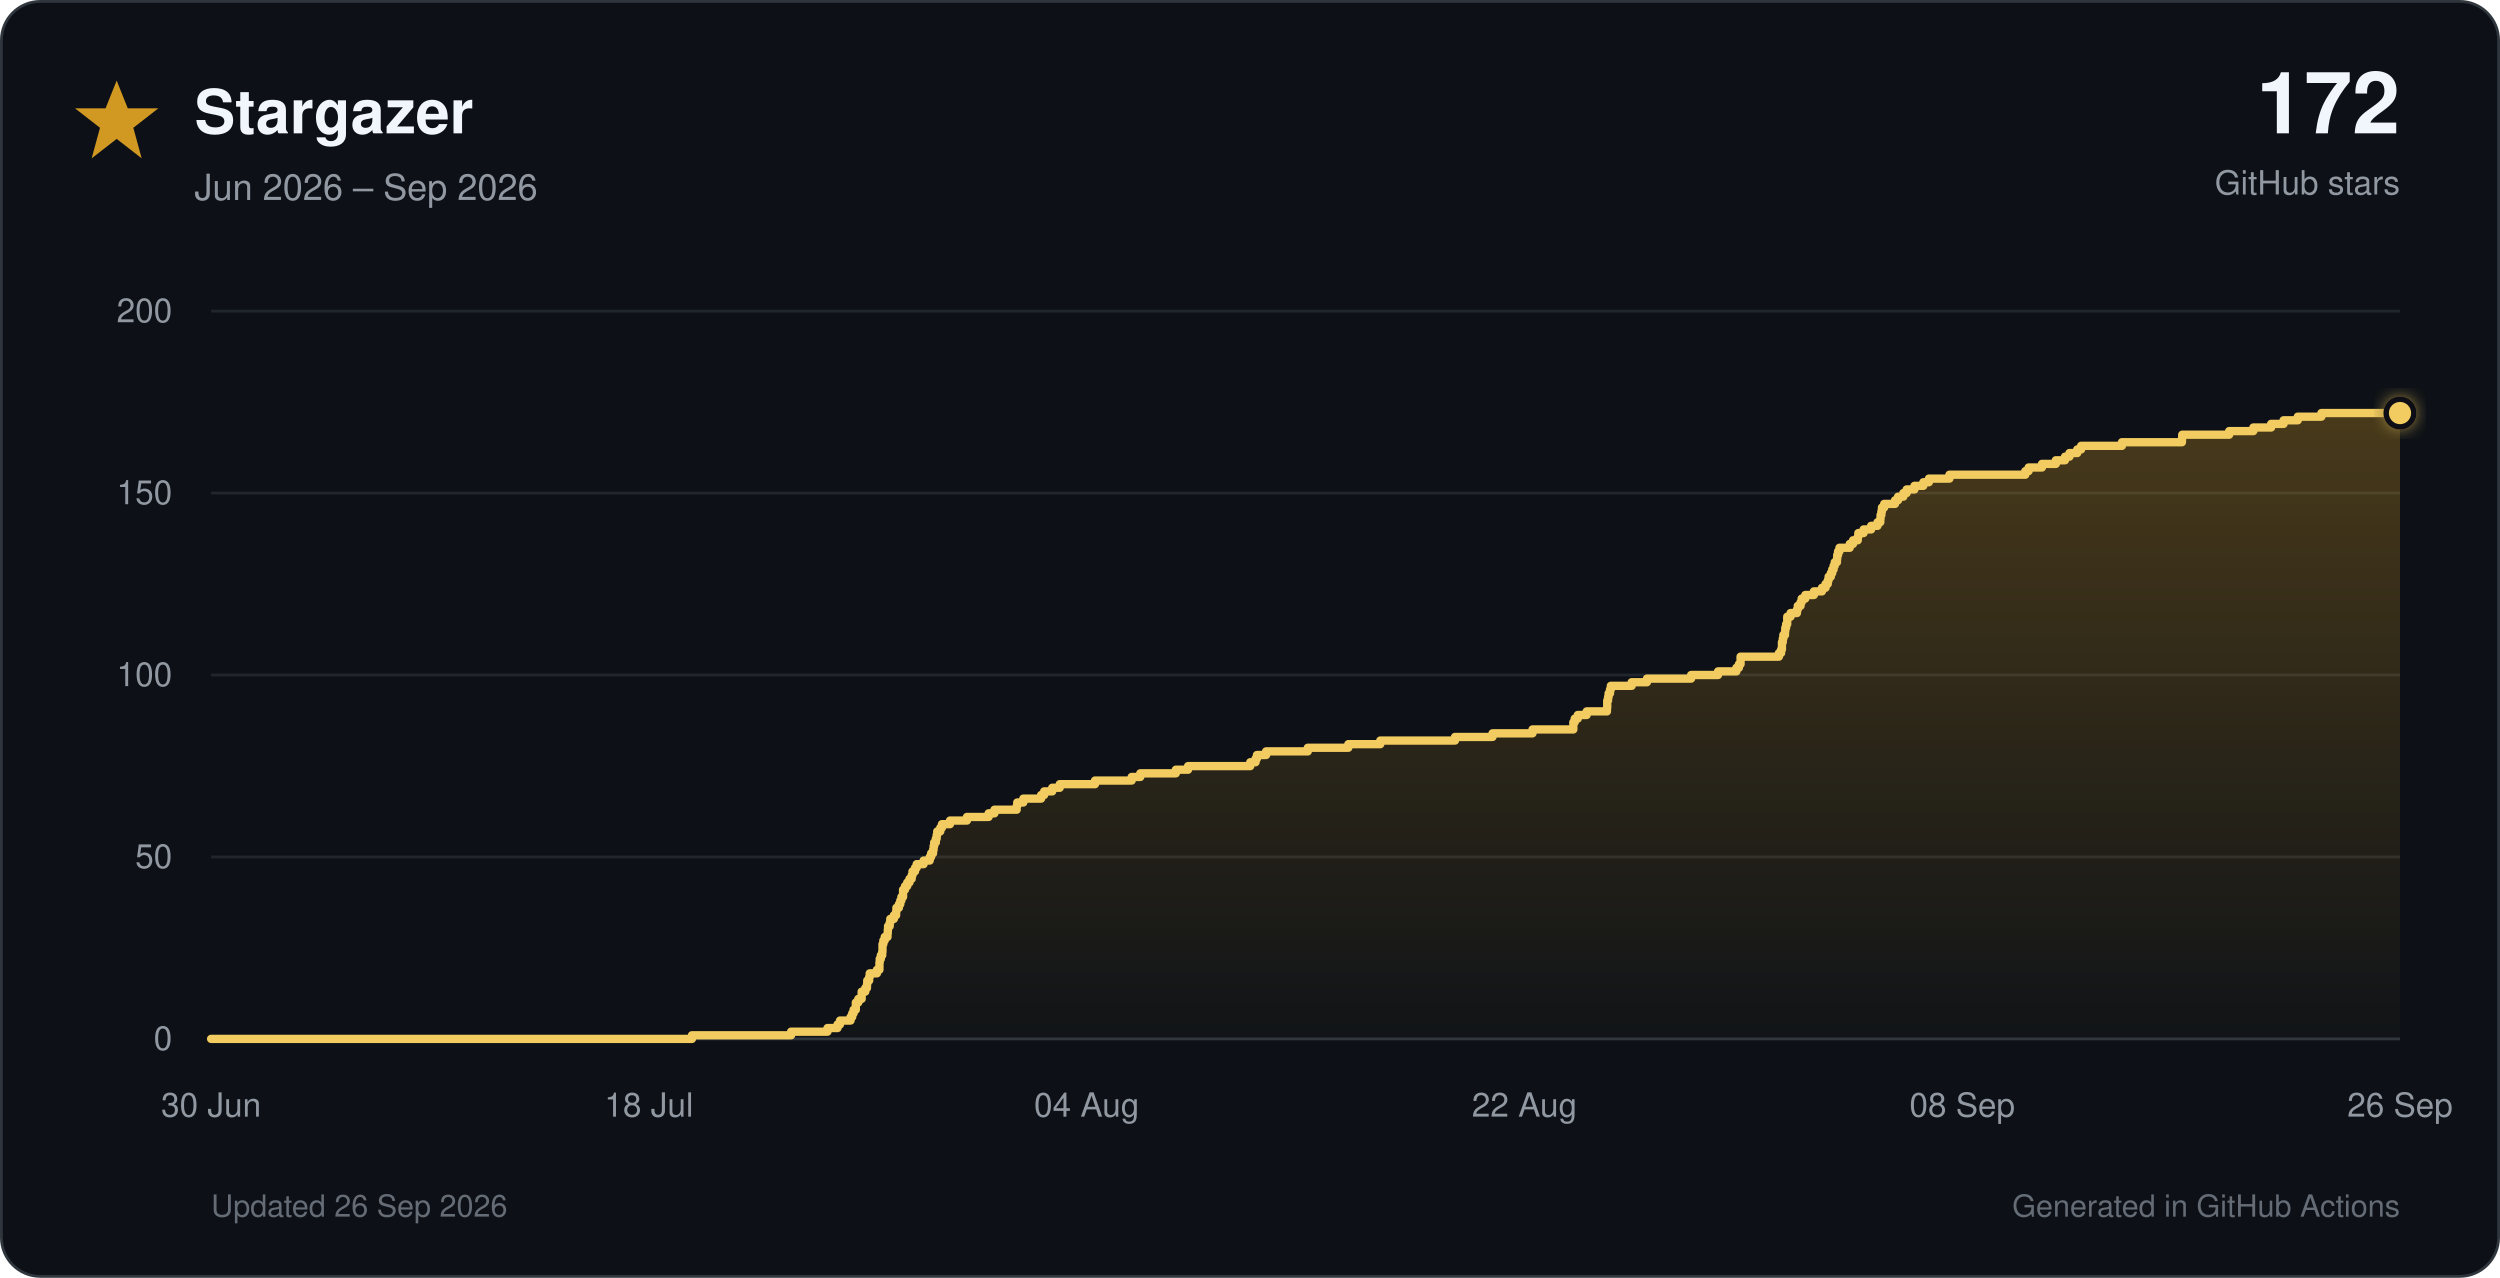
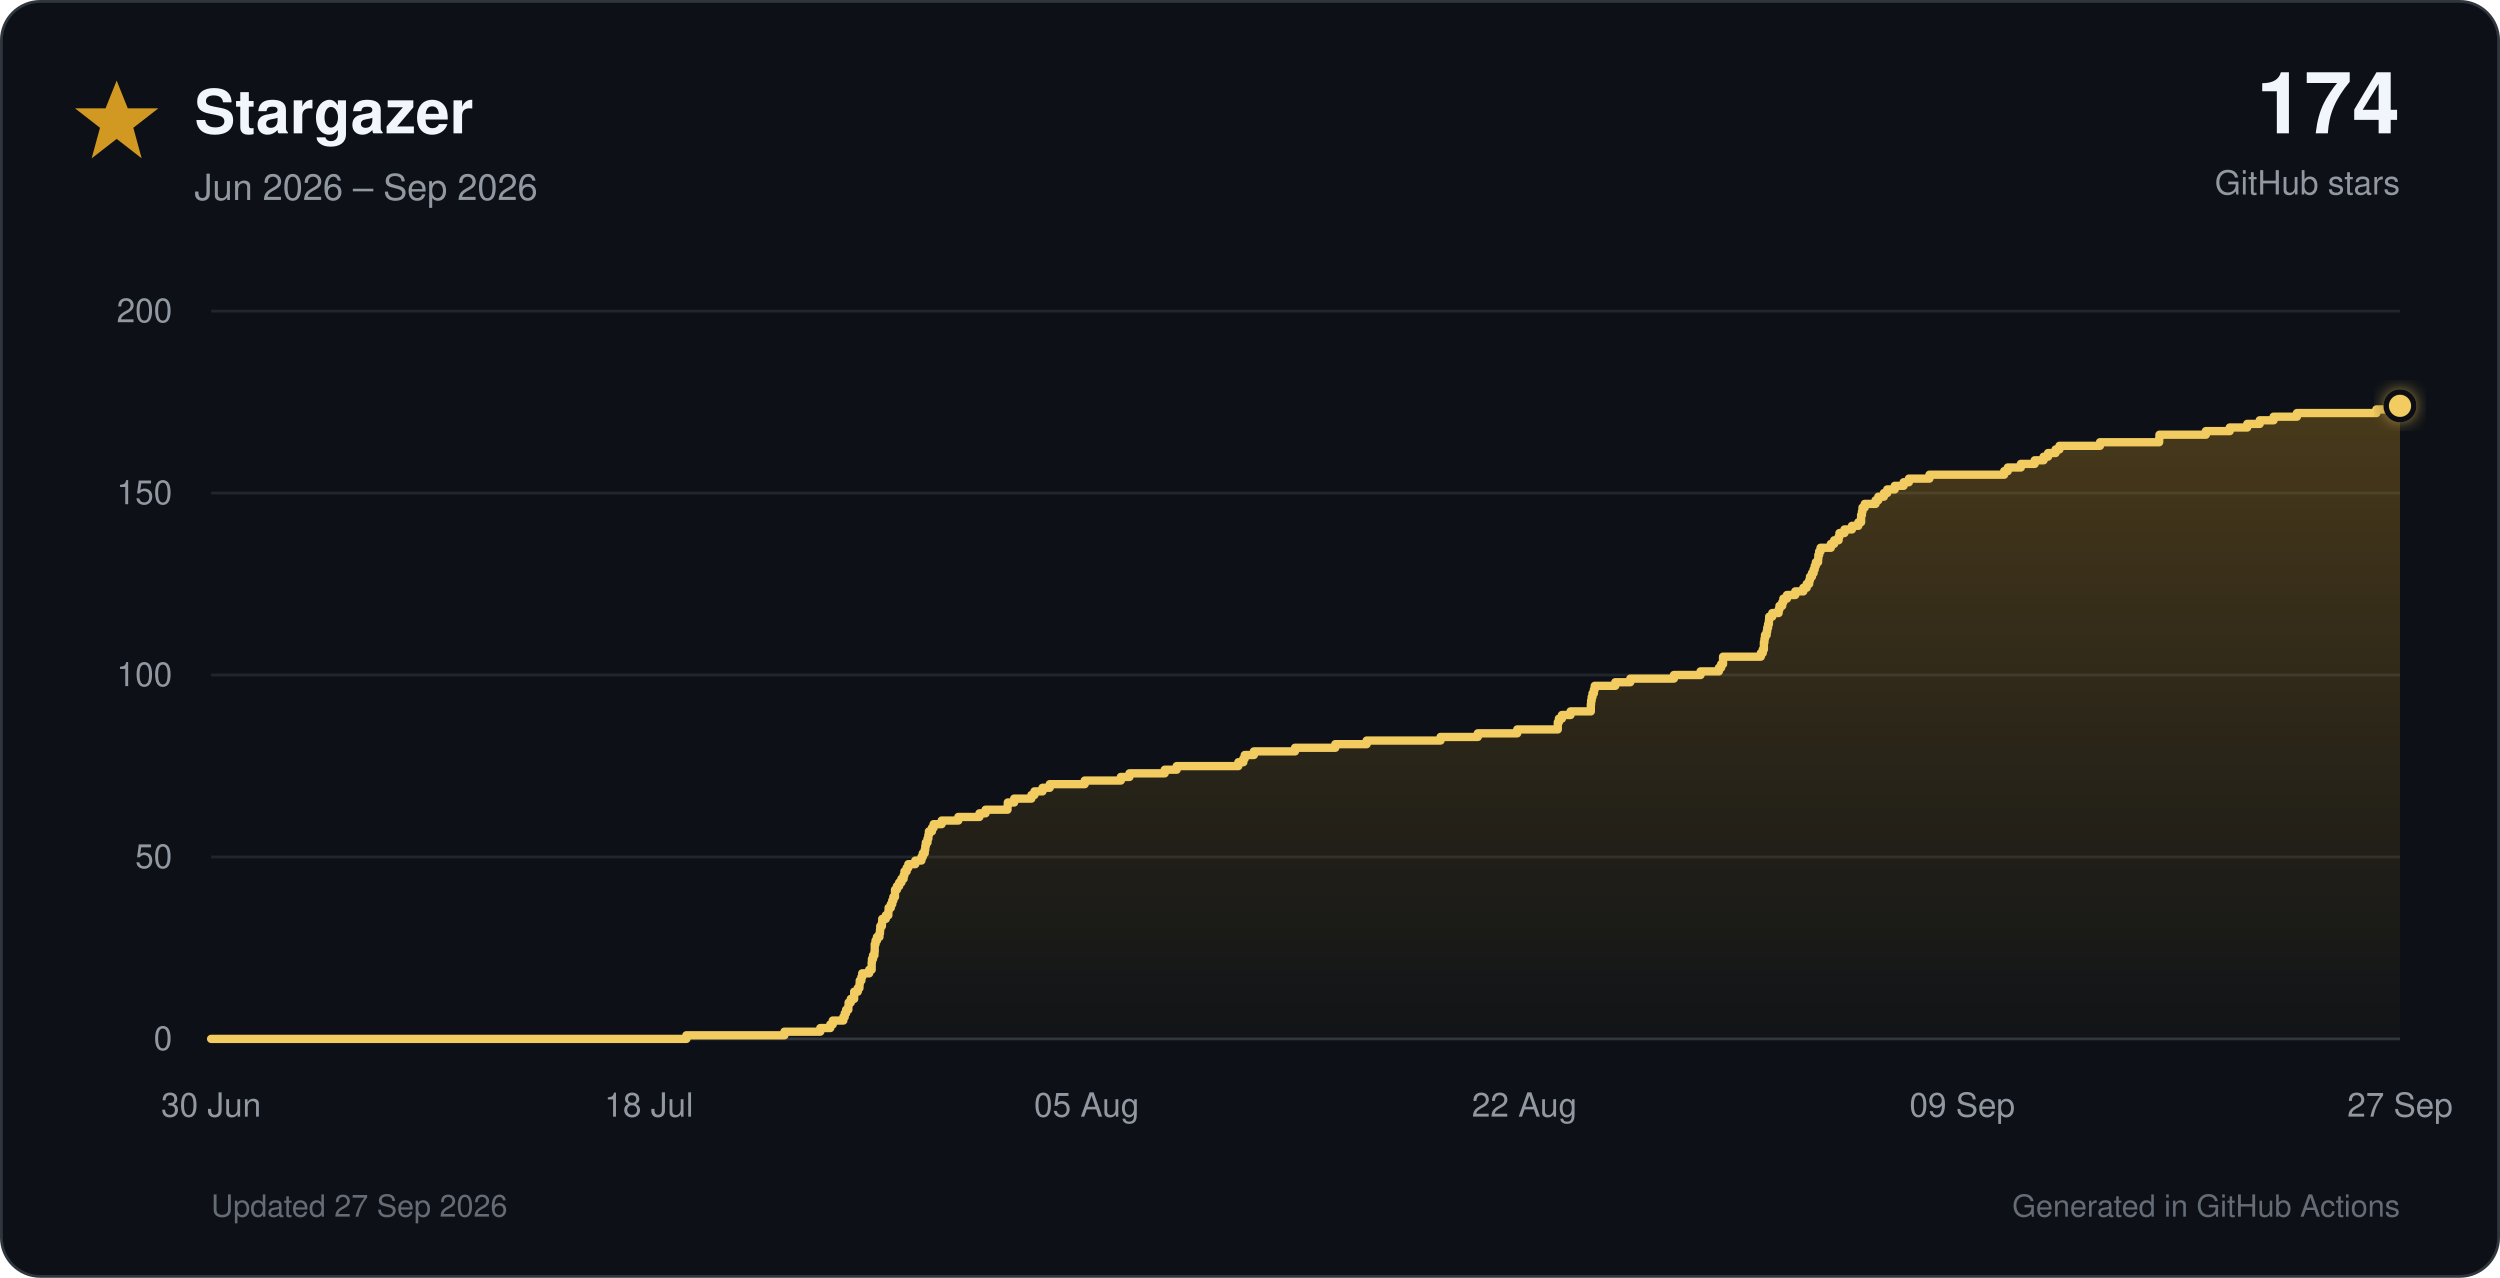
<svg xmlns="http://www.w3.org/2000/svg" viewBox="0 0 900 460" role="img">
  <defs>
    <linearGradient id="star-fill" x1="0" y1="0" x2="0" y2="1">
      <stop offset="0%" stop-color="#d29922" stop-opacity="0.30" />
      <stop offset="100%" stop-color="#d29922" stop-opacity="0.02" />
    </linearGradient>
    <filter id="glow" x="-40%" y="-40%" width="180%" height="180%">
      <feGaussianBlur stdDeviation="3" result="blur" />
      <feMerge>
        <feMergeNode in="blur" />
        <feMergeNode in="SourceGraphic" />
      </feMerge>
    </filter>
  </defs>
  <style>
    text { font-family: -apple-system, BlinkMacSystemFont, 'Segoe UI', Helvetica, Arial, sans-serif; }
    .tick { fill: #9198a1; font-size: 12px; }
  </style>
  <rect x="0.5" y="0.5" width="899" height="459" rx="14" fill="#0d1117" stroke="#30363d" />
  <polygon points="42,29 46,39 57,39 48,46 51,57 42,50 33,57 36,46 27,39 38,39" fill="#d29922" />
  <text x="70" y="48" font-size="22" font-weight="700" fill="#f0f6fc">Stargazer</text>
  <text x="70" y="72" font-size="13" fill="#9198a1">Jun 2026 – Sep 2026</text>
-   <text x="864" y="48" text-anchor="end" font-size="31" font-weight="750" fill="#f0f6fc">172</text>
+   <text x="864" y="48" text-anchor="end" font-size="31" font-weight="750" fill="#f0f6fc">174</text>
  <text x="864" y="70" text-anchor="end" font-size="12" fill="#9198a1">GitHub stars</text>
  <line x1="76" y1="374.0" x2="864" y2="374.0" stroke="#30363d" stroke-width="1" />
  <text x="62" y="378.0" text-anchor="end" class="tick">0</text>
  <line x1="76" y1="308.5" x2="864" y2="308.5" stroke="#21262d" stroke-width="1" />
  <text x="62" y="312.5" text-anchor="end" class="tick">50</text>
  <line x1="76" y1="243.0" x2="864" y2="243.0" stroke="#21262d" stroke-width="1" />
  <text x="62" y="247.0" text-anchor="end" class="tick">100</text>
  <line x1="76" y1="177.5" x2="864" y2="177.5" stroke="#21262d" stroke-width="1" />
  <text x="62" y="181.5" text-anchor="end" class="tick">150</text>
  <line x1="76" y1="112.0" x2="864" y2="112.0" stroke="#21262d" stroke-width="1" />
  <text x="62" y="116.0" text-anchor="end" class="tick">200</text>
  <text x="76.0" y="402" text-anchor="middle" class="tick">30 Jun</text>
  <text x="233.6" y="402" text-anchor="middle" class="tick">18 Jul</text>
-   <text x="391.2" y="402" text-anchor="middle" class="tick">04 Aug</text>
+   <text x="391.2" y="402" text-anchor="middle" class="tick">05 Aug</text>
  <text x="548.8" y="402" text-anchor="middle" class="tick">22 Aug</text>
-   <text x="706.4" y="402" text-anchor="middle" class="tick">08 Sep</text>
-   <text x="864.0" y="402" text-anchor="middle" class="tick">26 Sep</text>
-   <path d="M 76.0 374.0 H 249.1 V 372.7 H 284.8 V 371.4 H 297.9 V 370.1 H 301.5 V 368.8 H 302.4 V 367.4 H 306.2 V 366.1 H 306.8 V 364.8 H 307.3 V 363.5 H 308.1 V 362.2 H 308.1 V 360.9 H 309.0 V 359.6 H 310.2 V 358.3 H 310.2 V 357.0 H 311.5 V 355.7 H 312.1 V 354.4 H 312.2 V 353.0 H 312.9 V 351.7 H 313.1 V 350.4 H 315.7 V 349.1 H 316.6 V 347.8 H 316.6 V 346.5 H 316.7 V 345.2 H 317.1 V 343.9 H 317.6 V 342.6 H 317.7 V 341.2 H 317.7 V 339.9 H 318.0 V 338.6 H 318.5 V 337.3 H 319.5 V 336.0 H 319.6 V 334.7 H 319.7 V 333.4 H 320.3 V 332.1 H 320.5 V 330.8 H 321.8 V 329.5 H 322.6 V 328.1 H 322.7 V 326.8 H 323.6 V 325.5 H 324.1 V 324.2 H 324.5 V 322.9 H 325.1 V 321.6 H 325.1 V 320.3 H 325.8 V 319.0 H 326.6 V 317.7 H 327.4 V 316.4 H 328.2 V 315.1 H 328.5 V 313.7 H 329.4 V 312.4 H 330.0 V 311.1 H 332.5 V 309.8 H 334.7 V 308.5 H 335.2 V 307.2 H 335.9 V 305.9 H 336.1 V 304.6 H 336.3 V 303.3 H 336.9 V 301.9 H 337.2 V 300.6 H 337.4 V 299.3 H 338.5 V 298.0 H 339.1 V 296.7 H 342.0 V 295.4 H 348.1 V 294.1 H 355.9 V 292.8 H 358.0 V 291.5 H 366.0 V 290.2 H 366.2 V 288.9 H 368.4 V 287.5 H 374.8 V 286.2 H 375.9 V 284.9 H 378.8 V 283.6 H 381.5 V 282.3 H 394.2 V 281.0 H 407.4 V 279.7 H 410.5 V 278.4 H 423.3 V 277.1 H 427.7 V 275.8 H 450.1 V 274.4 H 452.0 V 273.1 H 452.5 V 271.8 H 455.8 V 270.5 H 470.8 V 269.2 H 485.4 V 267.9 H 496.9 V 266.6 H 523.8 V 265.3 H 537.3 V 264.0 H 551.7 V 262.6 H 566.4 V 261.3 H 566.4 V 260.0 H 566.9 V 258.7 H 568.0 V 257.4 H 571.2 V 256.1 H 578.5 V 254.8 H 578.6 V 253.5 H 578.6 V 252.2 H 578.9 V 250.9 H 579.1 V 249.6 H 579.6 V 248.2 H 579.9 V 246.9 H 587.4 V 245.6 H 592.9 V 244.3 H 608.8 V 243.0 H 618.5 V 241.7 H 625.1 V 240.4 H 626.0 V 239.1 H 626.6 V 237.8 H 626.6 V 236.4 H 640.4 V 235.1 H 641.2 V 233.8 H 641.5 V 232.5 H 641.5 V 231.2 H 641.8 V 229.9 H 642.0 V 228.6 H 642.6 V 227.3 H 642.7 V 226.0 H 643.0 V 224.7 H 643.4 V 223.3 H 643.4 V 222.0 H 644.6 V 220.7 H 646.9 V 219.4 H 647.2 V 218.1 H 648.2 V 216.8 H 648.6 V 215.5 H 649.9 V 214.2 H 653.0 V 212.9 H 655.9 V 211.6 H 657.2 V 210.2 H 658.0 V 208.9 H 658.3 V 207.6 H 659.1 V 206.3 H 659.6 V 205.0 H 660.1 V 203.7 H 660.5 V 202.4 H 661.3 V 201.1 H 661.4 V 199.8 H 661.7 V 198.5 H 662.2 V 197.2 H 665.9 V 195.8 H 667.1 V 194.5 H 668.8 V 193.2 H 669.0 V 191.9 H 670.9 V 190.6 H 673.6 V 189.3 H 675.9 V 188.0 H 676.9 V 186.7 H 677.0 V 185.4 H 677.3 V 184.1 H 677.5 V 182.7 H 678.3 V 181.4 H 682.2 V 180.1 H 683.3 V 178.8 H 685.2 V 177.5 H 686.4 V 176.2 H 689.2 V 174.9 H 692.4 V 173.6 H 694.4 V 172.3 H 701.8 V 170.9 H 729.1 V 169.6 H 730.3 V 168.3 H 735.1 V 167.0 H 740.1 V 165.7 H 743.4 V 164.4 H 745.0 V 163.1 H 747.8 V 161.8 H 749.2 V 160.5 H 763.9 V 159.2 H 785.5 V 157.8 H 785.6 V 156.5 H 802.5 V 155.2 H 811.2 V 153.9 H 817.6 V 152.6 H 822.1 V 151.3 H 827.2 V 150.0 H 835.7 V 148.7 H 864.0 V 374 H 76.0 Z" fill="url(#star-fill)" />
-   <path d="M 76.0 374.0 H 249.1 V 372.7 H 284.8 V 371.4 H 297.9 V 370.1 H 301.5 V 368.8 H 302.4 V 367.4 H 306.2 V 366.1 H 306.8 V 364.8 H 307.3 V 363.5 H 308.1 V 362.2 H 308.1 V 360.9 H 309.0 V 359.6 H 310.2 V 358.3 H 310.2 V 357.0 H 311.5 V 355.7 H 312.1 V 354.4 H 312.2 V 353.0 H 312.9 V 351.7 H 313.1 V 350.4 H 315.7 V 349.1 H 316.6 V 347.8 H 316.6 V 346.5 H 316.7 V 345.2 H 317.1 V 343.9 H 317.6 V 342.6 H 317.7 V 341.2 H 317.7 V 339.9 H 318.0 V 338.6 H 318.5 V 337.3 H 319.5 V 336.0 H 319.6 V 334.7 H 319.7 V 333.4 H 320.3 V 332.1 H 320.5 V 330.8 H 321.8 V 329.5 H 322.6 V 328.1 H 322.7 V 326.8 H 323.6 V 325.5 H 324.1 V 324.2 H 324.5 V 322.9 H 325.1 V 321.6 H 325.1 V 320.3 H 325.8 V 319.0 H 326.6 V 317.7 H 327.4 V 316.4 H 328.2 V 315.1 H 328.5 V 313.7 H 329.4 V 312.4 H 330.0 V 311.1 H 332.5 V 309.8 H 334.7 V 308.5 H 335.2 V 307.2 H 335.9 V 305.9 H 336.1 V 304.6 H 336.3 V 303.3 H 336.9 V 301.9 H 337.2 V 300.6 H 337.4 V 299.3 H 338.5 V 298.0 H 339.1 V 296.7 H 342.0 V 295.4 H 348.1 V 294.1 H 355.9 V 292.8 H 358.0 V 291.5 H 366.0 V 290.2 H 366.2 V 288.9 H 368.4 V 287.5 H 374.8 V 286.2 H 375.9 V 284.9 H 378.8 V 283.6 H 381.5 V 282.3 H 394.2 V 281.0 H 407.4 V 279.7 H 410.5 V 278.4 H 423.3 V 277.1 H 427.7 V 275.8 H 450.1 V 274.4 H 452.0 V 273.1 H 452.5 V 271.8 H 455.8 V 270.5 H 470.8 V 269.2 H 485.4 V 267.9 H 496.9 V 266.6 H 523.8 V 265.3 H 537.3 V 264.0 H 551.7 V 262.6 H 566.4 V 261.3 H 566.4 V 260.0 H 566.9 V 258.7 H 568.0 V 257.4 H 571.2 V 256.1 H 578.5 V 254.8 H 578.6 V 253.5 H 578.6 V 252.2 H 578.9 V 250.9 H 579.1 V 249.6 H 579.6 V 248.2 H 579.9 V 246.9 H 587.4 V 245.6 H 592.9 V 244.3 H 608.8 V 243.0 H 618.5 V 241.7 H 625.1 V 240.4 H 626.0 V 239.1 H 626.6 V 237.8 H 626.6 V 236.4 H 640.4 V 235.1 H 641.2 V 233.8 H 641.5 V 232.5 H 641.5 V 231.2 H 641.8 V 229.9 H 642.0 V 228.6 H 642.6 V 227.3 H 642.7 V 226.0 H 643.0 V 224.7 H 643.4 V 223.3 H 643.4 V 222.0 H 644.6 V 220.7 H 646.9 V 219.4 H 647.2 V 218.1 H 648.2 V 216.8 H 648.6 V 215.5 H 649.9 V 214.2 H 653.0 V 212.9 H 655.9 V 211.6 H 657.2 V 210.2 H 658.0 V 208.9 H 658.3 V 207.6 H 659.1 V 206.3 H 659.6 V 205.0 H 660.1 V 203.7 H 660.5 V 202.4 H 661.3 V 201.1 H 661.4 V 199.8 H 661.7 V 198.5 H 662.2 V 197.2 H 665.9 V 195.8 H 667.1 V 194.5 H 668.8 V 193.2 H 669.0 V 191.9 H 670.9 V 190.6 H 673.6 V 189.3 H 675.9 V 188.0 H 676.9 V 186.7 H 677.0 V 185.4 H 677.3 V 184.1 H 677.5 V 182.7 H 678.3 V 181.4 H 682.2 V 180.1 H 683.3 V 178.8 H 685.2 V 177.5 H 686.4 V 176.2 H 689.2 V 174.9 H 692.4 V 173.6 H 694.4 V 172.3 H 701.8 V 170.9 H 729.1 V 169.6 H 730.3 V 168.3 H 735.1 V 167.0 H 740.1 V 165.7 H 743.4 V 164.4 H 745.0 V 163.1 H 747.8 V 161.8 H 749.2 V 160.5 H 763.9 V 159.2 H 785.5 V 157.8 H 785.6 V 156.5 H 802.5 V 155.2 H 811.2 V 153.9 H 817.6 V 152.6 H 822.1 V 151.3 H 827.2 V 150.0 H 835.7 V 148.7 H 864.0" fill="none" stroke="#f2cc60" stroke-width="3" stroke-linecap="round" stroke-linejoin="round" />
-   <circle cx="864.0" cy="148.7" r="5" fill="#f2cc60" stroke="#0d1117" stroke-width="2" filter="url(#glow)" />
-   <text x="76" y="438" font-size="11" fill="#656c76">Updated 26 Sep 2026</text>
+   <text x="706.4" y="402" text-anchor="middle" class="tick">09 Sep</text>
+   <text x="864.0" y="402" text-anchor="middle" class="tick">27 Sep</text>
+   <path d="M 76.0 374.0 H 247.1 V 372.7 H 282.4 V 371.4 H 295.3 V 370.1 H 298.9 V 368.8 H 299.8 V 367.4 H 303.6 V 366.1 H 304.1 V 364.8 H 304.6 V 363.5 H 305.4 V 362.2 H 305.5 V 360.9 H 306.3 V 359.6 H 307.5 V 358.3 H 307.5 V 357.0 H 308.8 V 355.7 H 309.4 V 354.4 H 309.5 V 353.0 H 310.1 V 351.7 H 310.4 V 350.4 H 312.9 V 349.1 H 313.8 V 347.8 H 313.8 V 346.5 H 313.9 V 345.2 H 314.3 V 343.9 H 314.8 V 342.6 H 314.9 V 341.2 H 314.9 V 339.9 H 315.2 V 338.6 H 315.7 V 337.3 H 316.6 V 336.0 H 316.8 V 334.7 H 316.9 V 333.4 H 317.5 V 332.1 H 317.6 V 330.8 H 318.9 V 329.5 H 319.8 V 328.1 H 319.9 V 326.8 H 320.7 V 325.5 H 321.2 V 324.2 H 321.6 V 322.9 H 322.2 V 321.6 H 322.2 V 320.3 H 322.9 V 319.0 H 323.7 V 317.7 H 324.5 V 316.4 H 325.3 V 315.1 H 325.6 V 313.7 H 326.4 V 312.4 H 327.0 V 311.1 H 329.5 V 309.8 H 331.7 V 308.5 H 332.2 V 307.2 H 332.9 V 305.9 H 333.1 V 304.6 H 333.3 V 303.3 H 333.9 V 301.9 H 334.2 V 300.6 H 334.4 V 299.3 H 335.5 V 298.0 H 336.1 V 296.7 H 339.0 V 295.4 H 345.0 V 294.1 H 352.6 V 292.8 H 354.8 V 291.5 H 362.7 V 290.2 H 362.8 V 288.9 H 365.1 V 287.5 H 371.3 V 286.2 H 372.4 V 284.9 H 375.3 V 283.6 H 377.9 V 282.3 H 390.5 V 281.0 H 403.5 V 279.7 H 406.6 V 278.4 H 419.3 V 277.1 H 423.6 V 275.8 H 445.8 V 274.4 H 447.6 V 273.1 H 448.1 V 271.8 H 451.4 V 270.5 H 466.2 V 269.2 H 480.7 V 267.9 H 492.0 V 266.6 H 518.6 V 265.3 H 532.0 V 264.0 H 546.2 V 262.6 H 560.8 V 261.3 H 560.8 V 260.0 H 561.2 V 258.7 H 562.3 V 257.4 H 565.4 V 256.1 H 572.7 V 254.8 H 572.7 V 253.5 H 572.8 V 252.2 H 573.0 V 250.9 H 573.3 V 249.6 H 573.8 V 248.2 H 574.1 V 246.9 H 581.5 V 245.6 H 586.9 V 244.3 H 602.6 V 243.0 H 612.2 V 241.7 H 618.8 V 240.4 H 619.6 V 239.1 H 620.3 V 237.8 H 620.3 V 236.4 H 633.9 V 235.1 H 634.6 V 233.8 H 635.0 V 232.5 H 635.0 V 231.2 H 635.2 V 229.9 H 635.4 V 228.6 H 636.0 V 227.3 H 636.2 V 226.0 H 636.5 V 224.7 H 636.8 V 223.3 H 636.9 V 222.0 H 638.0 V 220.7 H 640.3 V 219.4 H 640.6 V 218.1 H 641.6 V 216.8 H 642.0 V 215.5 H 643.3 V 214.2 H 646.3 V 212.9 H 649.2 V 211.6 H 650.4 V 210.2 H 651.3 V 208.9 H 651.6 V 207.6 H 652.3 V 206.3 H 652.9 V 205.0 H 653.3 V 203.7 H 653.7 V 202.4 H 654.5 V 201.1 H 654.6 V 199.8 H 654.9 V 198.5 H 655.4 V 197.2 H 659.1 V 195.8 H 660.3 V 194.5 H 661.9 V 193.2 H 662.2 V 191.9 H 664.0 V 190.6 H 666.7 V 189.3 H 669.0 V 188.0 H 670.0 V 186.7 H 670.0 V 185.4 H 670.3 V 184.1 H 670.5 V 182.7 H 671.3 V 181.4 H 675.2 V 180.1 H 676.2 V 178.8 H 678.2 V 177.5 H 679.4 V 176.2 H 682.1 V 174.9 H 685.3 V 173.6 H 687.2 V 172.3 H 694.6 V 170.9 H 721.5 V 169.6 H 722.8 V 168.3 H 727.5 V 167.0 H 732.5 V 165.7 H 735.7 V 164.4 H 737.3 V 163.1 H 740.0 V 161.8 H 741.4 V 160.5 H 756.0 V 159.2 H 777.3 V 157.8 H 777.4 V 156.5 H 794.1 V 155.2 H 802.7 V 153.9 H 809.0 V 152.6 H 813.5 V 151.3 H 818.5 V 150.0 H 826.9 V 148.7 H 855.5 V 147.4 H 859.9 V 146.1 H 864.0 V 374 H 76.0 Z" fill="url(#star-fill)" />
+   <path d="M 76.0 374.0 H 247.1 V 372.7 H 282.4 V 371.4 H 295.3 V 370.1 H 298.9 V 368.8 H 299.8 V 367.4 H 303.6 V 366.1 H 304.1 V 364.8 H 304.6 V 363.5 H 305.4 V 362.2 H 305.5 V 360.9 H 306.3 V 359.6 H 307.5 V 358.3 H 307.5 V 357.0 H 308.8 V 355.7 H 309.4 V 354.4 H 309.5 V 353.0 H 310.1 V 351.7 H 310.4 V 350.4 H 312.9 V 349.1 H 313.8 V 347.8 H 313.8 V 346.5 H 313.9 V 345.2 H 314.3 V 343.9 H 314.8 V 342.6 H 314.9 V 341.2 H 314.9 V 339.9 H 315.2 V 338.6 H 315.7 V 337.3 H 316.6 V 336.0 H 316.8 V 334.7 H 316.9 V 333.4 H 317.5 V 332.1 H 317.6 V 330.8 H 318.9 V 329.5 H 319.8 V 328.1 H 319.9 V 326.8 H 320.7 V 325.5 H 321.2 V 324.2 H 321.6 V 322.9 H 322.2 V 321.6 H 322.2 V 320.3 H 322.9 V 319.0 H 323.7 V 317.7 H 324.5 V 316.4 H 325.3 V 315.1 H 325.6 V 313.7 H 326.4 V 312.4 H 327.0 V 311.1 H 329.5 V 309.8 H 331.7 V 308.5 H 332.2 V 307.2 H 332.9 V 305.9 H 333.1 V 304.6 H 333.3 V 303.3 H 333.9 V 301.9 H 334.2 V 300.6 H 334.4 V 299.3 H 335.5 V 298.0 H 336.1 V 296.7 H 339.0 V 295.4 H 345.0 V 294.1 H 352.6 V 292.8 H 354.8 V 291.5 H 362.7 V 290.2 H 362.8 V 288.9 H 365.1 V 287.5 H 371.3 V 286.2 H 372.4 V 284.9 H 375.3 V 283.6 H 377.9 V 282.3 H 390.5 V 281.0 H 403.5 V 279.7 H 406.6 V 278.4 H 419.3 V 277.1 H 423.6 V 275.8 H 445.8 V 274.4 H 447.6 V 273.1 H 448.1 V 271.8 H 451.4 V 270.5 H 466.2 V 269.2 H 480.7 V 267.9 H 492.0 V 266.6 H 518.6 V 265.3 H 532.0 V 264.0 H 546.2 V 262.6 H 560.8 V 261.3 H 560.8 V 260.0 H 561.2 V 258.7 H 562.3 V 257.4 H 565.4 V 256.1 H 572.7 V 254.8 H 572.7 V 253.5 H 572.8 V 252.2 H 573.0 V 250.9 H 573.3 V 249.6 H 573.8 V 248.2 H 574.1 V 246.9 H 581.5 V 245.6 H 586.9 V 244.3 H 602.6 V 243.0 H 612.2 V 241.7 H 618.8 V 240.4 H 619.6 V 239.1 H 620.3 V 237.8 H 620.3 V 236.4 H 633.9 V 235.1 H 634.6 V 233.8 H 635.0 V 232.5 H 635.0 V 231.2 H 635.2 V 229.9 H 635.4 V 228.6 H 636.0 V 227.3 H 636.2 V 226.0 H 636.5 V 224.7 H 636.8 V 223.3 H 636.9 V 222.0 H 638.0 V 220.7 H 640.3 V 219.4 H 640.6 V 218.1 H 641.6 V 216.8 H 642.0 V 215.5 H 643.3 V 214.2 H 646.3 V 212.9 H 649.2 V 211.6 H 650.4 V 210.2 H 651.3 V 208.9 H 651.6 V 207.6 H 652.3 V 206.3 H 652.9 V 205.0 H 653.3 V 203.7 H 653.7 V 202.4 H 654.5 V 201.1 H 654.6 V 199.8 H 654.9 V 198.5 H 655.4 V 197.2 H 659.1 V 195.8 H 660.3 V 194.5 H 661.9 V 193.2 H 662.2 V 191.9 H 664.0 V 190.6 H 666.7 V 189.3 H 669.0 V 188.0 H 670.0 V 186.7 H 670.0 V 185.4 H 670.3 V 184.1 H 670.5 V 182.7 H 671.3 V 181.4 H 675.2 V 180.1 H 676.2 V 178.8 H 678.2 V 177.5 H 679.4 V 176.2 H 682.1 V 174.9 H 685.3 V 173.6 H 687.2 V 172.3 H 694.6 V 170.9 H 721.5 V 169.6 H 722.8 V 168.3 H 727.5 V 167.0 H 732.5 V 165.7 H 735.7 V 164.4 H 737.3 V 163.1 H 740.0 V 161.8 H 741.4 V 160.5 H 756.0 V 159.2 H 777.3 V 157.8 H 777.4 V 156.5 H 794.1 V 155.2 H 802.7 V 153.9 H 809.0 V 152.6 H 813.5 V 151.3 H 818.5 V 150.0 H 826.9 V 148.7 H 855.5 V 147.4 H 859.9 V 146.1 H 864.0" fill="none" stroke="#f2cc60" stroke-width="3" stroke-linecap="round" stroke-linejoin="round" />
+   <circle cx="864.0" cy="146.1" r="5" fill="#f2cc60" stroke="#0d1117" stroke-width="2" filter="url(#glow)" />
+   <text x="76" y="438" font-size="11" fill="#656c76">Updated 27 Sep 2026</text>
  <text x="864" y="438" text-anchor="end" font-size="11" fill="#656c76">Generated in GitHub Actions</text>
</svg>
